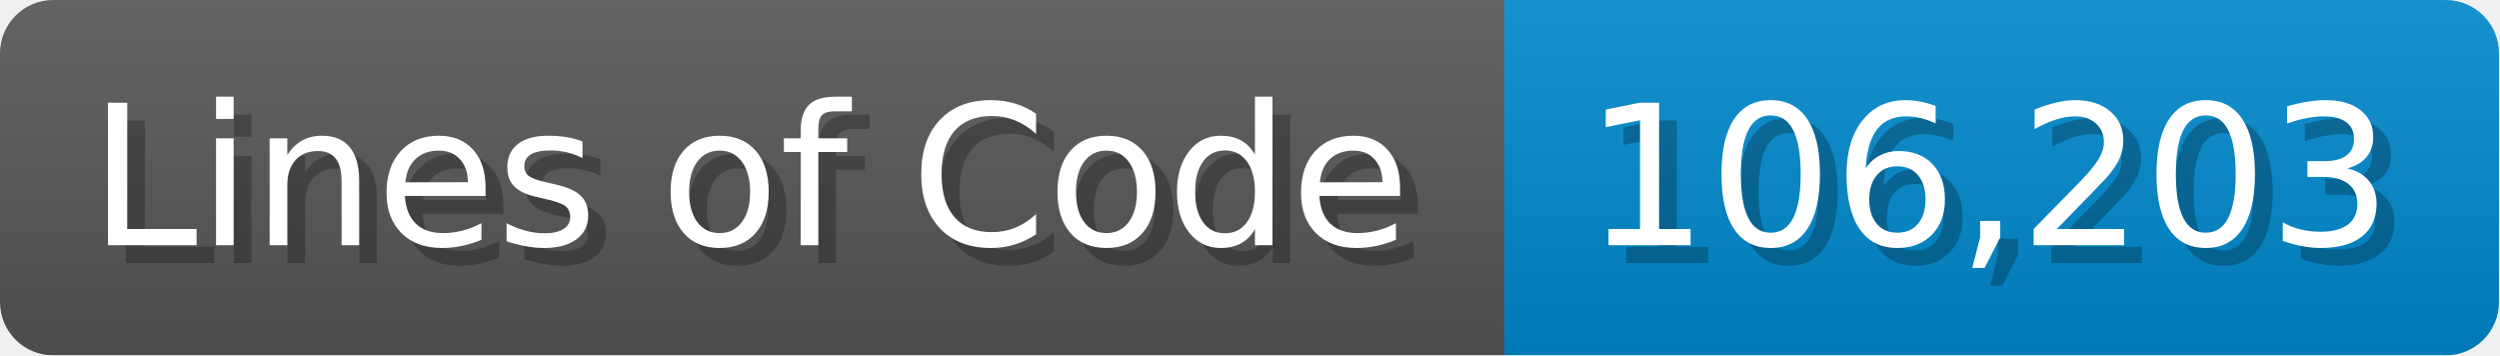
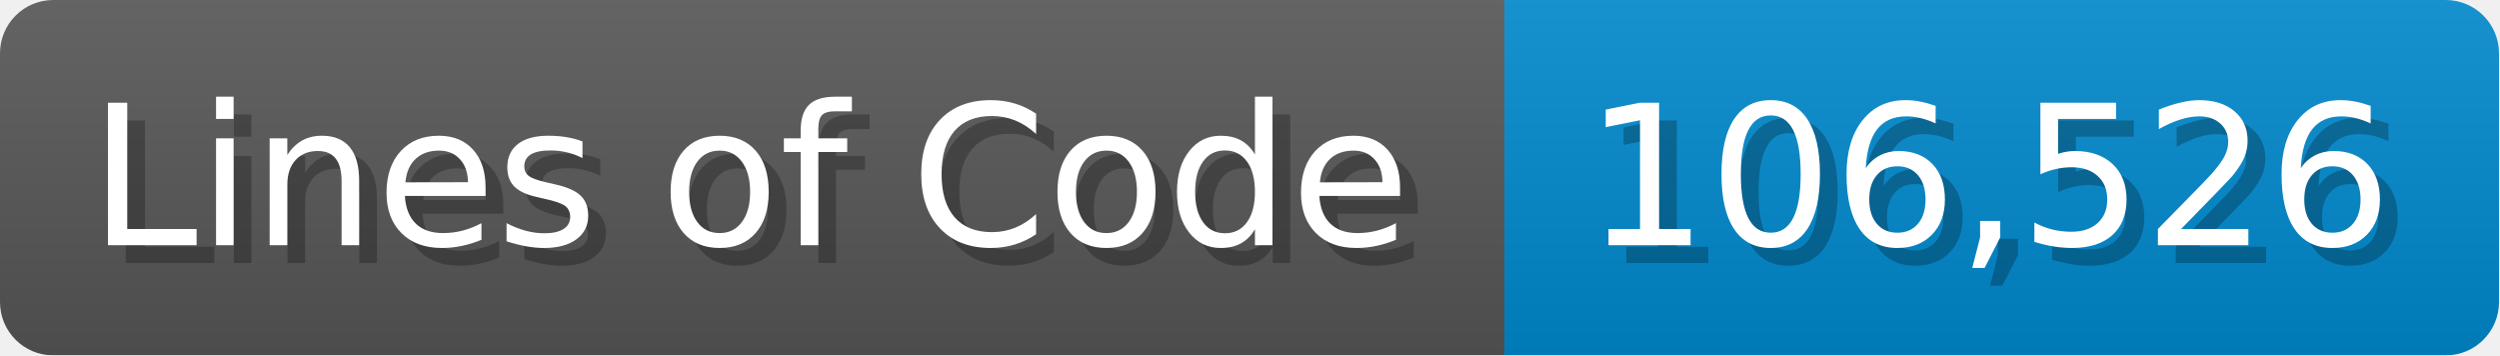
<svg xmlns="http://www.w3.org/2000/svg" width="140.7" height="20" viewBox="0 0 1407 200">
  <linearGradient id="a" x2="0" y2="100%">
    <stop offset="0" stop-opacity=".1" stop-color="#EEE" />
    <stop offset="1" stop-opacity=".1" />
  </linearGradient>
  <mask id="m">
    <rect width="1407" height="200" rx="30" fill="#FFF" />
  </mask>
  <g mask="url(#m)">
    <rect width="847" height="200" fill="#555" />
    <rect width="560" height="200" fill="#08C" x="847" />
    <rect width="1407" height="200" fill="url(#a)" />
  </g>
  <g fill="#fff" text-anchor="start" font-family="Verdana,DejaVu Sans,sans-serif" font-size="110">
    <text x="60" y="148" textLength="747" fill="#000" opacity="0.25">Lines of Code</text>
    <text x="50" y="138" textLength="747">Lines of Code</text>
-     <text x="902" y="148" textLength="460" fill="#000" opacity="0.25">106,203</text>
-     <text x="892" y="138" textLength="460">106,203</text>
+     <text x="902" y="148" textLength="460" fill="#000" opacity="0.25">106,526</text>
+     <text x="892" y="138" textLength="460">106,526</text>
  </g>
</svg>
